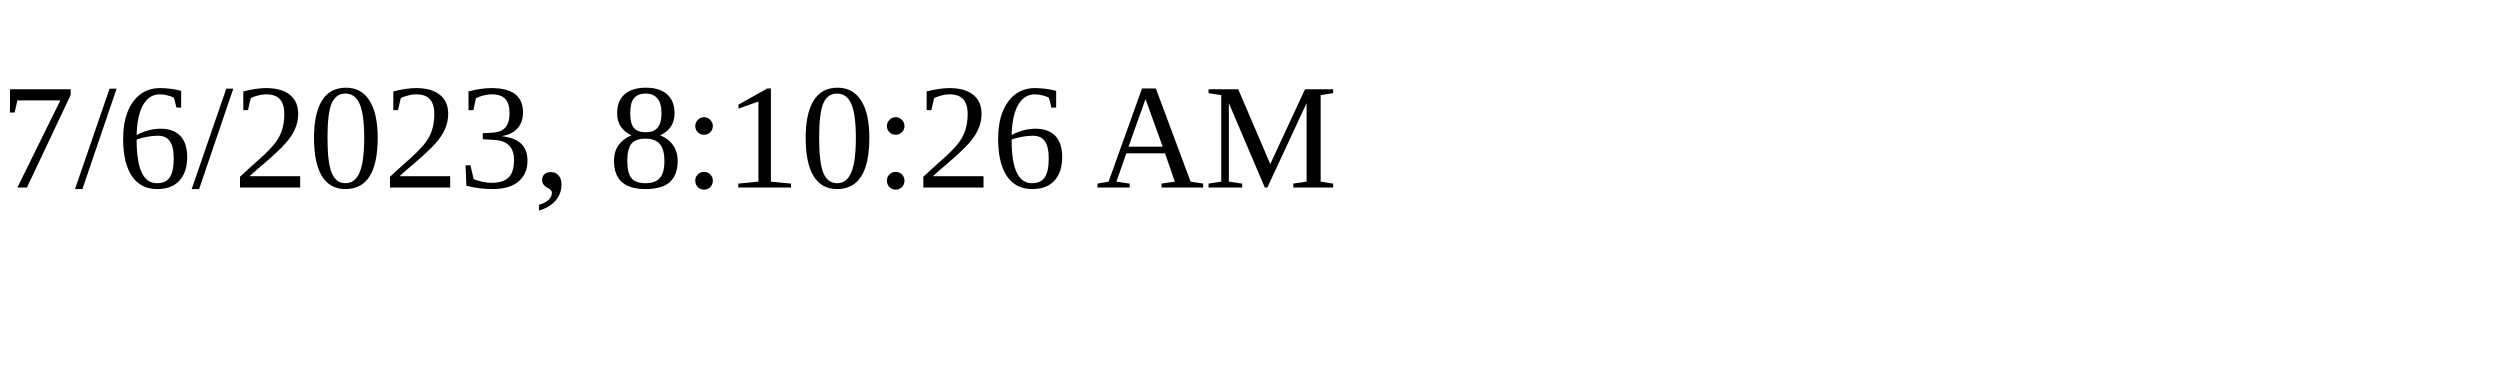
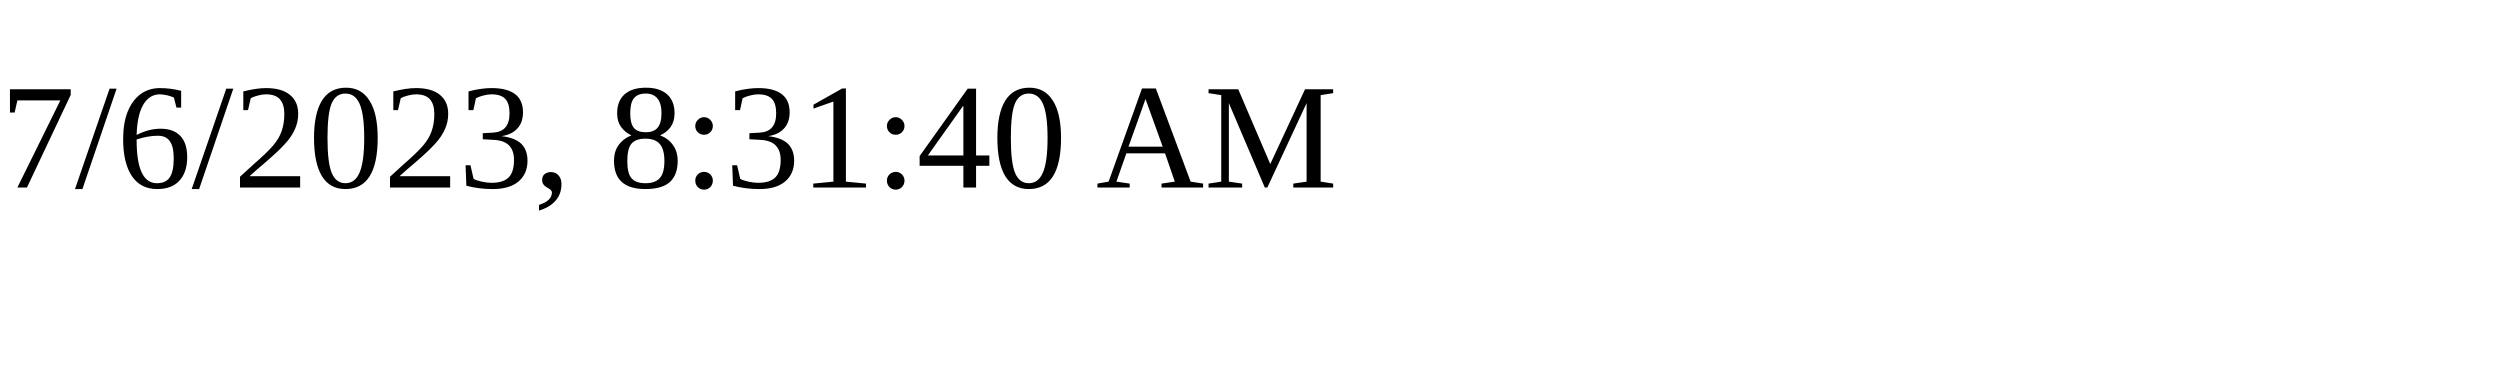
<svg xmlns="http://www.w3.org/2000/svg" height="30" width="200">
-   <text x="0" y="15">7/6/2023, 8:10:26 AM</text>
+   <text x="0" y="15">7/6/2023, 8:31:40 AM</text>
</svg>
